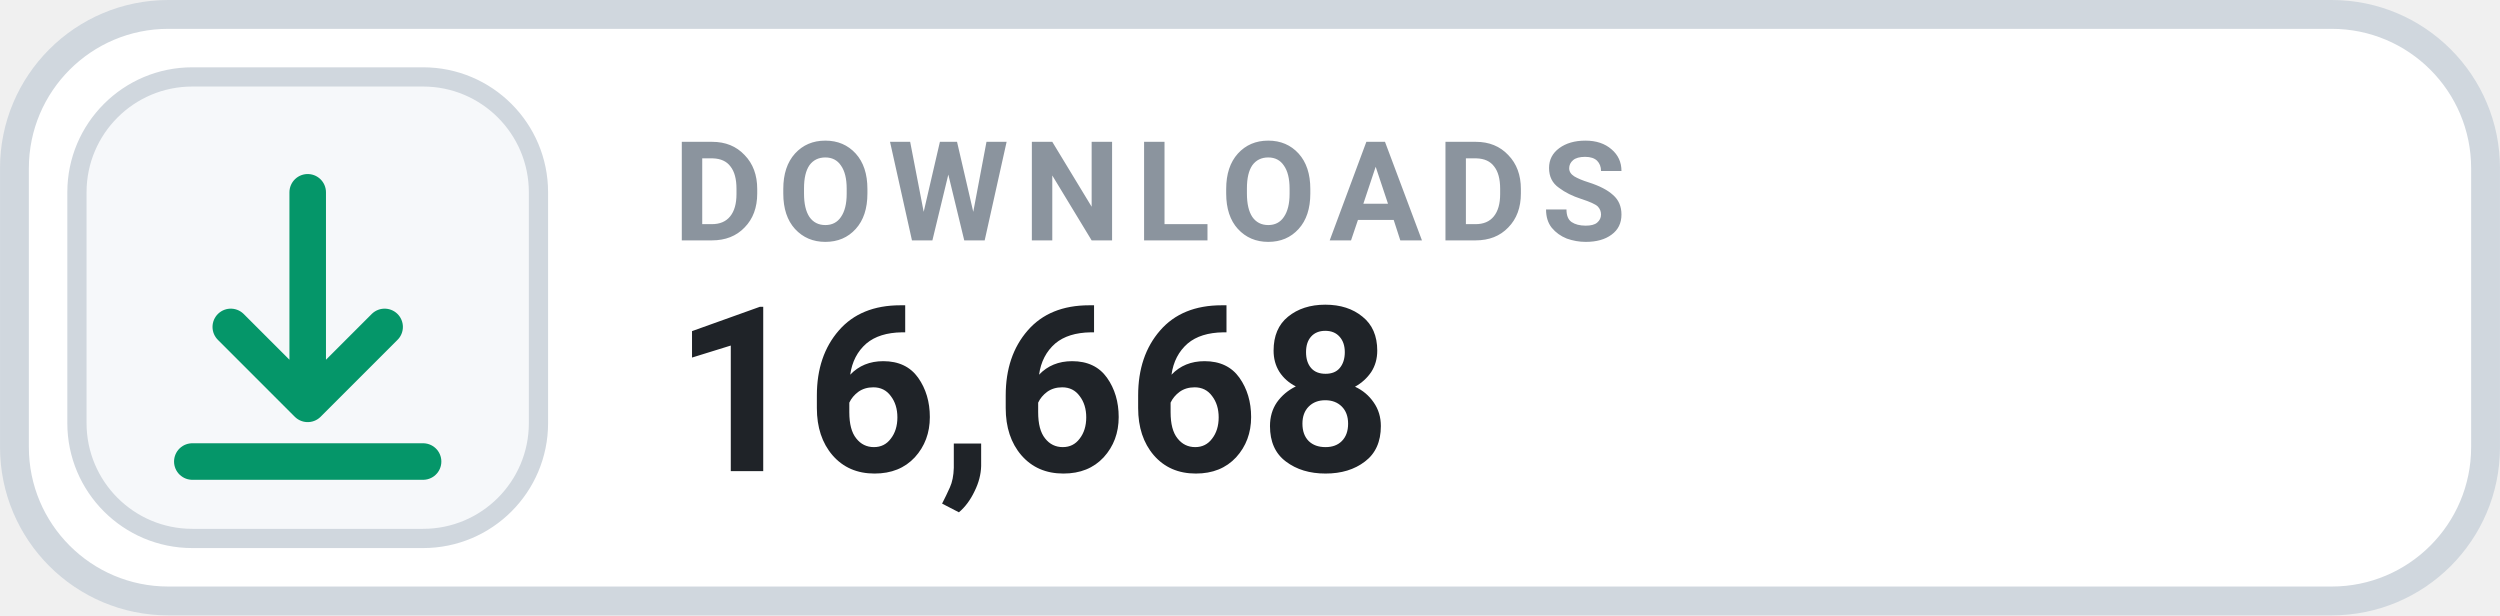
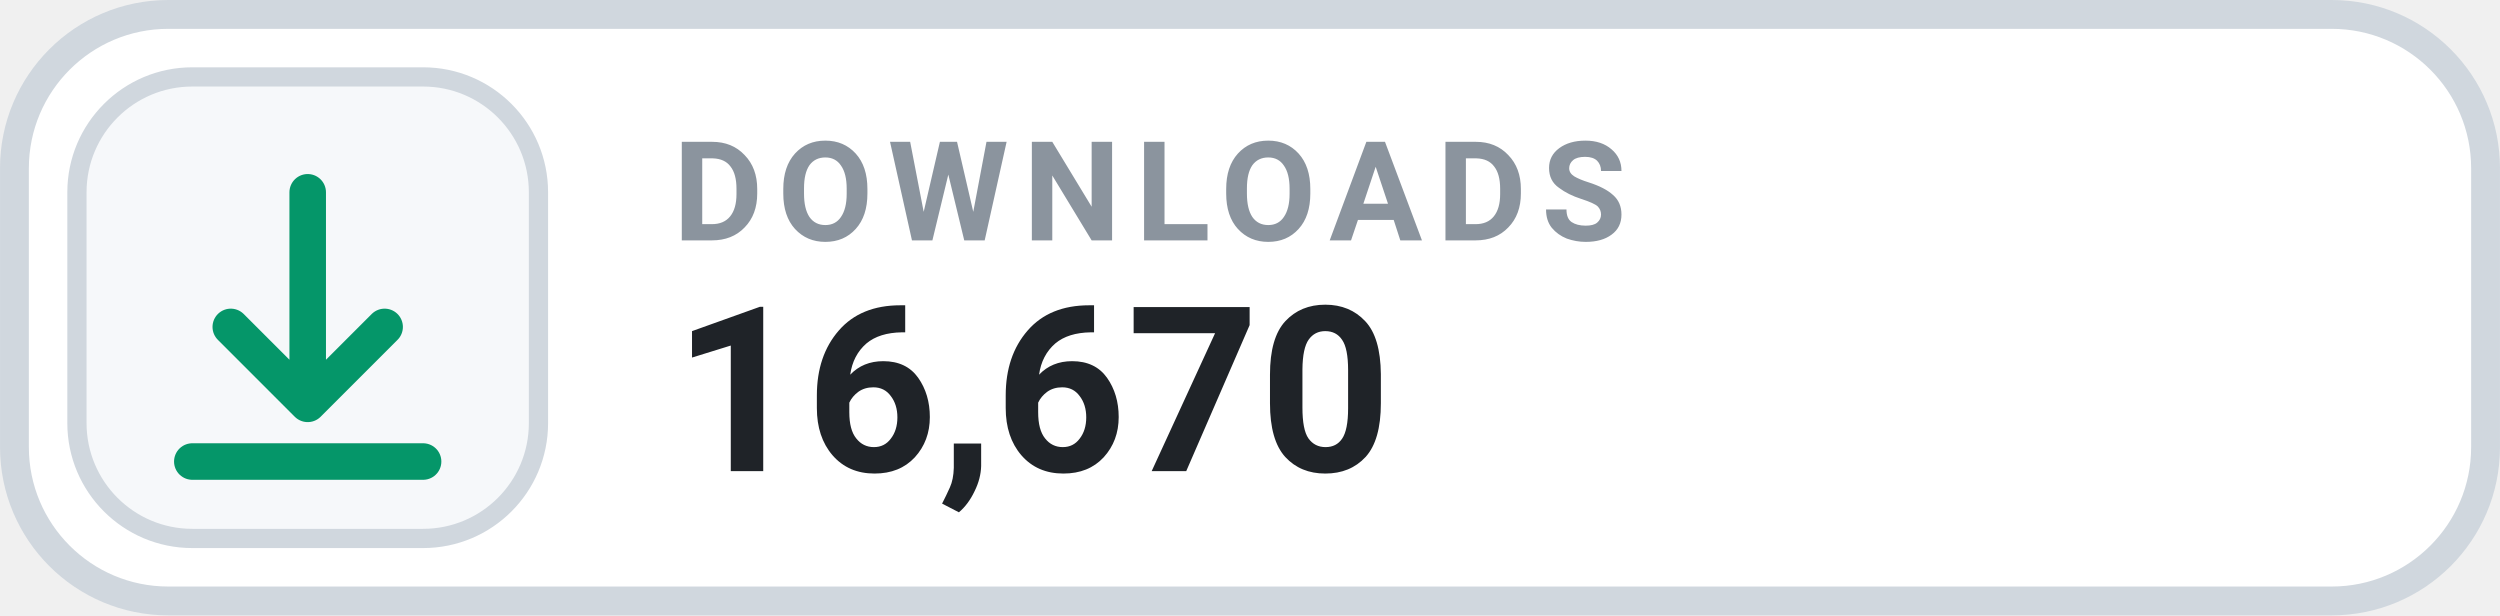
- <svg xmlns="http://www.w3.org/2000/svg" width="126" height="31.015" viewBox="0 0 130 32" role="img" aria-label="DOWNLOADS 16,668">
+ <svg xmlns="http://www.w3.org/2000/svg" width="126" height="31.015" viewBox="0 0 130 32" role="img" aria-label="DOWNLOADS 16,670">
  <rect x=".75" y=".75" width="128.5" height="30.5" rx="8" fill="#FFFFFF" stroke="#D0D7DE" stroke-width="1.5" />
  <rect x="4" y="4" width="24" height="24" rx="6" fill="#F6F8FA" stroke="#D0D7DE" stroke-width="1" />
  <g transform="translate(16 16)" style="color:#059669;">
    <path d="M0 -6 v11 m0 0 l4 -4 m-4 4 l-4 -4 M-6 8 h12" fill="none" stroke="currentColor" stroke-width="1.9" stroke-linecap="round" stroke-linejoin="round" />
  </g>
  <text x="35" y="12.5" fill="#8B949E" font-family="-apple-system,BlinkMacSystemFont,'Segoe UI',Roboto,Helvetica,Arial,sans-serif" font-size="7.2" font-weight="700" letter-spacing=".75">DOWNLOADS</text>
-   <text x="35" y="24.5" fill="#1F2328" font-family="-apple-system,BlinkMacSystemFont,'Segoe UI',Roboto,Helvetica,Arial,sans-serif" font-size="12" font-weight="700">16,668</text>
+   <text x="35" y="24.5" fill="#1F2328" font-family="-apple-system,BlinkMacSystemFont,'Segoe UI',Roboto,Helvetica,Arial,sans-serif" font-size="12" font-weight="700">16,670</text>
</svg>
